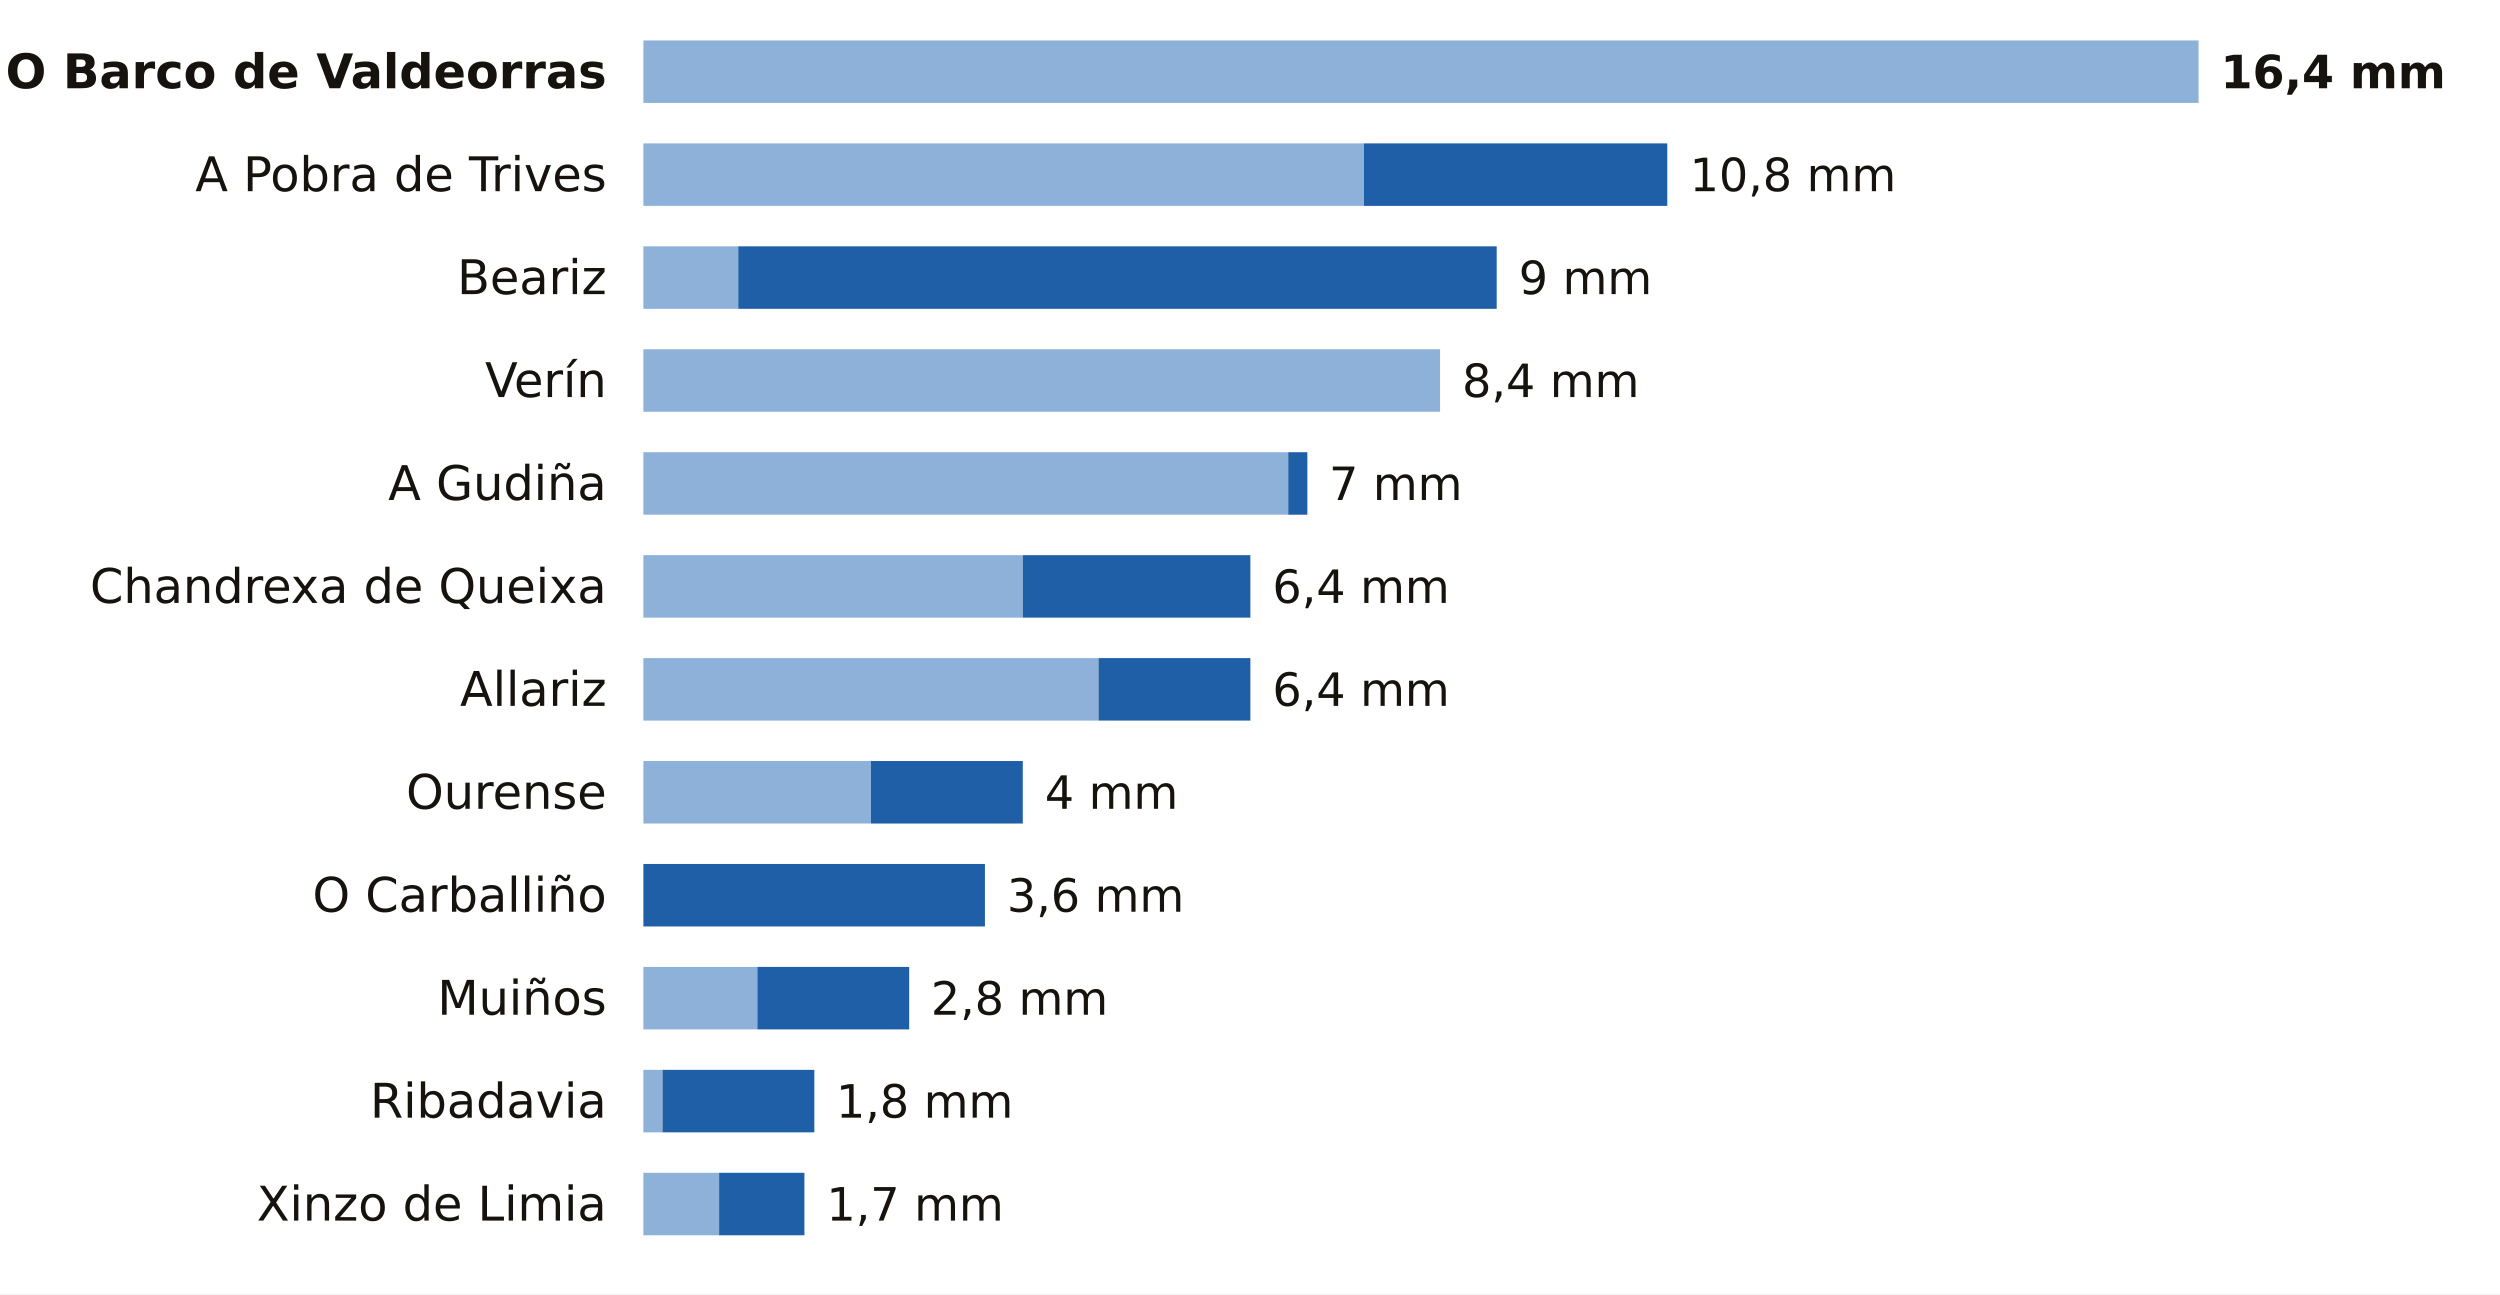
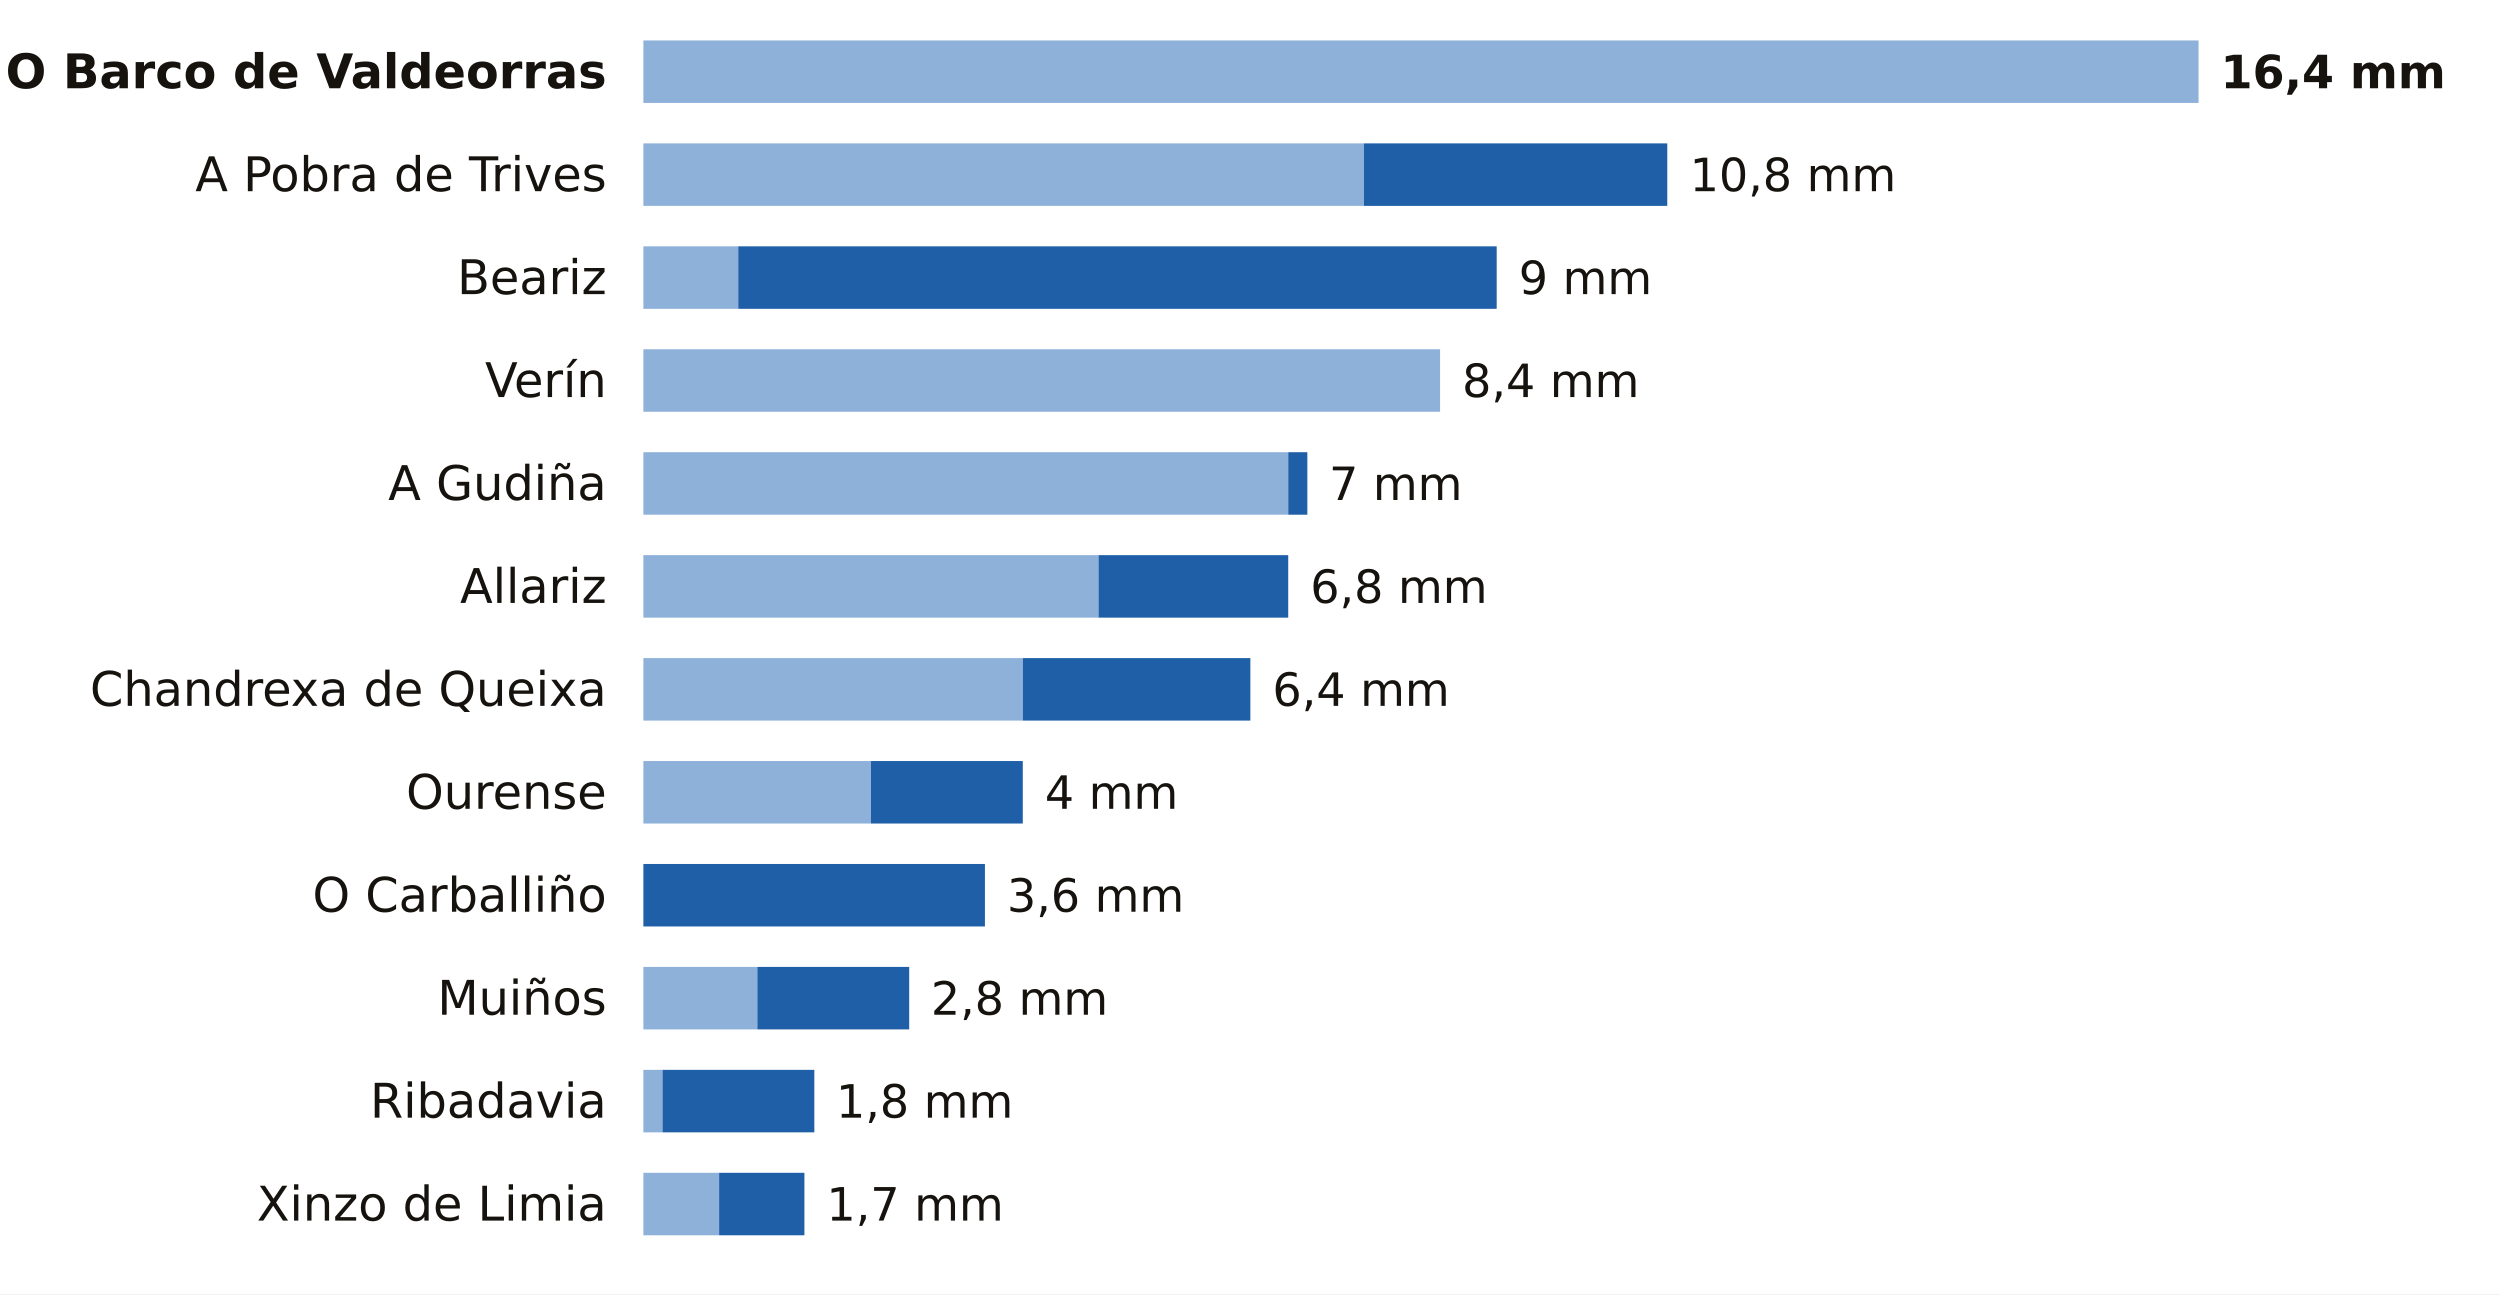
<svg xmlns="http://www.w3.org/2000/svg" viewBox="0 0 680 352" width="680" height="352" role="img" aria-label="La lluvia de los últimos 7 días en las estaciones de AEMET de Ourense">
  <rect width="680" height="352" fill="#FFFFFF" />
  <text x="165.0" y="24.0" font-size="13" fill="#16130F" text-anchor="end" font-weight="600" font-family="Public Sans, DejaVu Sans, Arial, sans-serif">O Barco de Valdeorras</text>
  <rect x="175" y="11" width="423.0" height="17" fill="#8EB1DA" />
  <text x="604.0" y="24.0" font-size="12.5" fill="#16130F" text-anchor="start" font-weight="700" font-family="Public Sans, DejaVu Sans, Arial, sans-serif">16,4 mm</text>
  <text x="165.0" y="52.0" font-size="13" fill="#16130F" text-anchor="end" font-weight="400" font-family="Public Sans, DejaVu Sans, Arial, sans-serif">A Pobra de Trives</text>
  <rect x="175" y="39" width="196.0" height="17" fill="#8EB1DA" />
  <rect x="371.0" y="39" width="82.5" height="17" fill="#1F5FA8" />
  <text x="459.6" y="52.0" font-size="12.5" fill="#16130F" text-anchor="start" font-weight="500" font-family="Public Sans, DejaVu Sans, Arial, sans-serif">10,8 mm</text>
  <text x="165.0" y="80.0" font-size="13" fill="#16130F" text-anchor="end" font-weight="400" font-family="Public Sans, DejaVu Sans, Arial, sans-serif">Beariz</text>
  <rect x="175" y="67" width="25.8" height="17" fill="#8EB1DA" />
  <rect x="200.8" y="67" width="206.3" height="17" fill="#1F5FA8" />
  <text x="413.1" y="80.0" font-size="12.5" fill="#16130F" text-anchor="start" font-weight="500" font-family="Public Sans, DejaVu Sans, Arial, sans-serif">9 mm</text>
  <text x="165.0" y="108.0" font-size="13" fill="#16130F" text-anchor="end" font-weight="400" font-family="Public Sans, DejaVu Sans, Arial, sans-serif">Verín</text>
  <rect x="175" y="95" width="216.7" height="17" fill="#8EB1DA" />
  <text x="397.7" y="108.0" font-size="12.5" fill="#16130F" text-anchor="start" font-weight="500" font-family="Public Sans, DejaVu Sans, Arial, sans-serif">8,4 mm</text>
  <text x="165.0" y="136.0" font-size="13" fill="#16130F" text-anchor="end" font-weight="400" font-family="Public Sans, DejaVu Sans, Arial, sans-serif">A Gudiña</text>
  <rect x="175" y="123" width="175.4" height="17" fill="#8EB1DA" />
  <rect x="350.4" y="123" width="5.2" height="17" fill="#1F5FA8" />
  <text x="361.5" y="136.0" font-size="12.5" fill="#16130F" text-anchor="start" font-weight="500" font-family="Public Sans, DejaVu Sans, Arial, sans-serif">7 mm</text>
-   <text x="165.0" y="164.0" font-size="13" fill="#16130F" text-anchor="end" font-weight="400" font-family="Public Sans, DejaVu Sans, Arial, sans-serif">Chandrexa de Queixa</text>
-   <rect x="175" y="151" width="103.2" height="17" fill="#8EB1DA" />
-   <rect x="278.2" y="151" width="61.9" height="17" fill="#1F5FA8" />
-   <text x="346.1" y="164.0" font-size="12.5" fill="#16130F" text-anchor="start" font-weight="500" font-family="Public Sans, DejaVu Sans, Arial, sans-serif">6,4 mm</text>
-   <text x="165.0" y="192.0" font-size="13" fill="#16130F" text-anchor="end" font-weight="400" font-family="Public Sans, DejaVu Sans, Arial, sans-serif">Allariz</text>
-   <rect x="175" y="179" width="123.8" height="17" fill="#8EB1DA" />
-   <rect x="298.8" y="179" width="41.3" height="17" fill="#1F5FA8" />
+   <text x="165.0" y="164.0" font-size="13" fill="#16130F" text-anchor="end" font-weight="400" font-family="Public Sans, DejaVu Sans, Arial, sans-serif">Allariz</text>
+   <rect x="175" y="151" width="123.8" height="17" fill="#8EB1DA" />
+   <rect x="298.8" y="151" width="51.6" height="17" fill="#1F5FA8" />
+   <text x="356.4" y="164.0" font-size="12.5" fill="#16130F" text-anchor="start" font-weight="500" font-family="Public Sans, DejaVu Sans, Arial, sans-serif">6,8 mm</text>
+   <text x="165.0" y="192.0" font-size="13" fill="#16130F" text-anchor="end" font-weight="400" font-family="Public Sans, DejaVu Sans, Arial, sans-serif">Chandrexa de Queixa</text>
+   <rect x="175" y="179" width="103.2" height="17" fill="#8EB1DA" />
+   <rect x="278.2" y="179" width="61.9" height="17" fill="#1F5FA8" />
  <text x="346.1" y="192.0" font-size="12.5" fill="#16130F" text-anchor="start" font-weight="500" font-family="Public Sans, DejaVu Sans, Arial, sans-serif">6,4 mm</text>
  <text x="165.0" y="220.0" font-size="13" fill="#16130F" text-anchor="end" font-weight="400" font-family="Public Sans, DejaVu Sans, Arial, sans-serif">Ourense</text>
  <rect x="175" y="207" width="61.9" height="17" fill="#8EB1DA" />
  <rect x="236.9" y="207" width="41.3" height="17" fill="#1F5FA8" />
  <text x="284.2" y="220.0" font-size="12.5" fill="#16130F" text-anchor="start" font-weight="500" font-family="Public Sans, DejaVu Sans, Arial, sans-serif">4 mm</text>
  <text x="165.0" y="248.0" font-size="13" fill="#16130F" text-anchor="end" font-weight="400" font-family="Public Sans, DejaVu Sans, Arial, sans-serif">O Carballiño</text>
  <rect x="175.0" y="235" width="92.9" height="17" fill="#1F5FA8" />
  <text x="273.9" y="248.0" font-size="12.5" fill="#16130F" text-anchor="start" font-weight="500" font-family="Public Sans, DejaVu Sans, Arial, sans-serif">3,6 mm</text>
  <text x="165.0" y="276.0" font-size="13" fill="#16130F" text-anchor="end" font-weight="400" font-family="Public Sans, DejaVu Sans, Arial, sans-serif">Muiños</text>
  <rect x="175" y="263" width="31.0" height="17" fill="#8EB1DA" />
  <rect x="206.0" y="263" width="41.3" height="17" fill="#1F5FA8" />
  <text x="253.2" y="276.0" font-size="12.5" fill="#16130F" text-anchor="start" font-weight="500" font-family="Public Sans, DejaVu Sans, Arial, sans-serif">2,8 mm</text>
  <text x="165.0" y="304.0" font-size="13" fill="#16130F" text-anchor="end" font-weight="400" font-family="Public Sans, DejaVu Sans, Arial, sans-serif">Ribadavia</text>
  <rect x="175" y="291" width="5.2" height="17" fill="#8EB1DA" />
  <rect x="180.2" y="291" width="41.3" height="17" fill="#1F5FA8" />
  <text x="227.4" y="304.0" font-size="12.5" fill="#16130F" text-anchor="start" font-weight="500" font-family="Public Sans, DejaVu Sans, Arial, sans-serif">1,8 mm</text>
  <text x="165.0" y="332.0" font-size="13" fill="#16130F" text-anchor="end" font-weight="400" font-family="Public Sans, DejaVu Sans, Arial, sans-serif">Xinzo de Limia</text>
  <rect x="175" y="319" width="20.6" height="17" fill="#8EB1DA" />
  <rect x="195.6" y="319" width="23.2" height="17" fill="#1F5FA8" />
  <text x="224.8" y="332.0" font-size="12.5" fill="#16130F" text-anchor="start" font-weight="500" font-family="Public Sans, DejaVu Sans, Arial, sans-serif">1,7 mm</text>
</svg>
